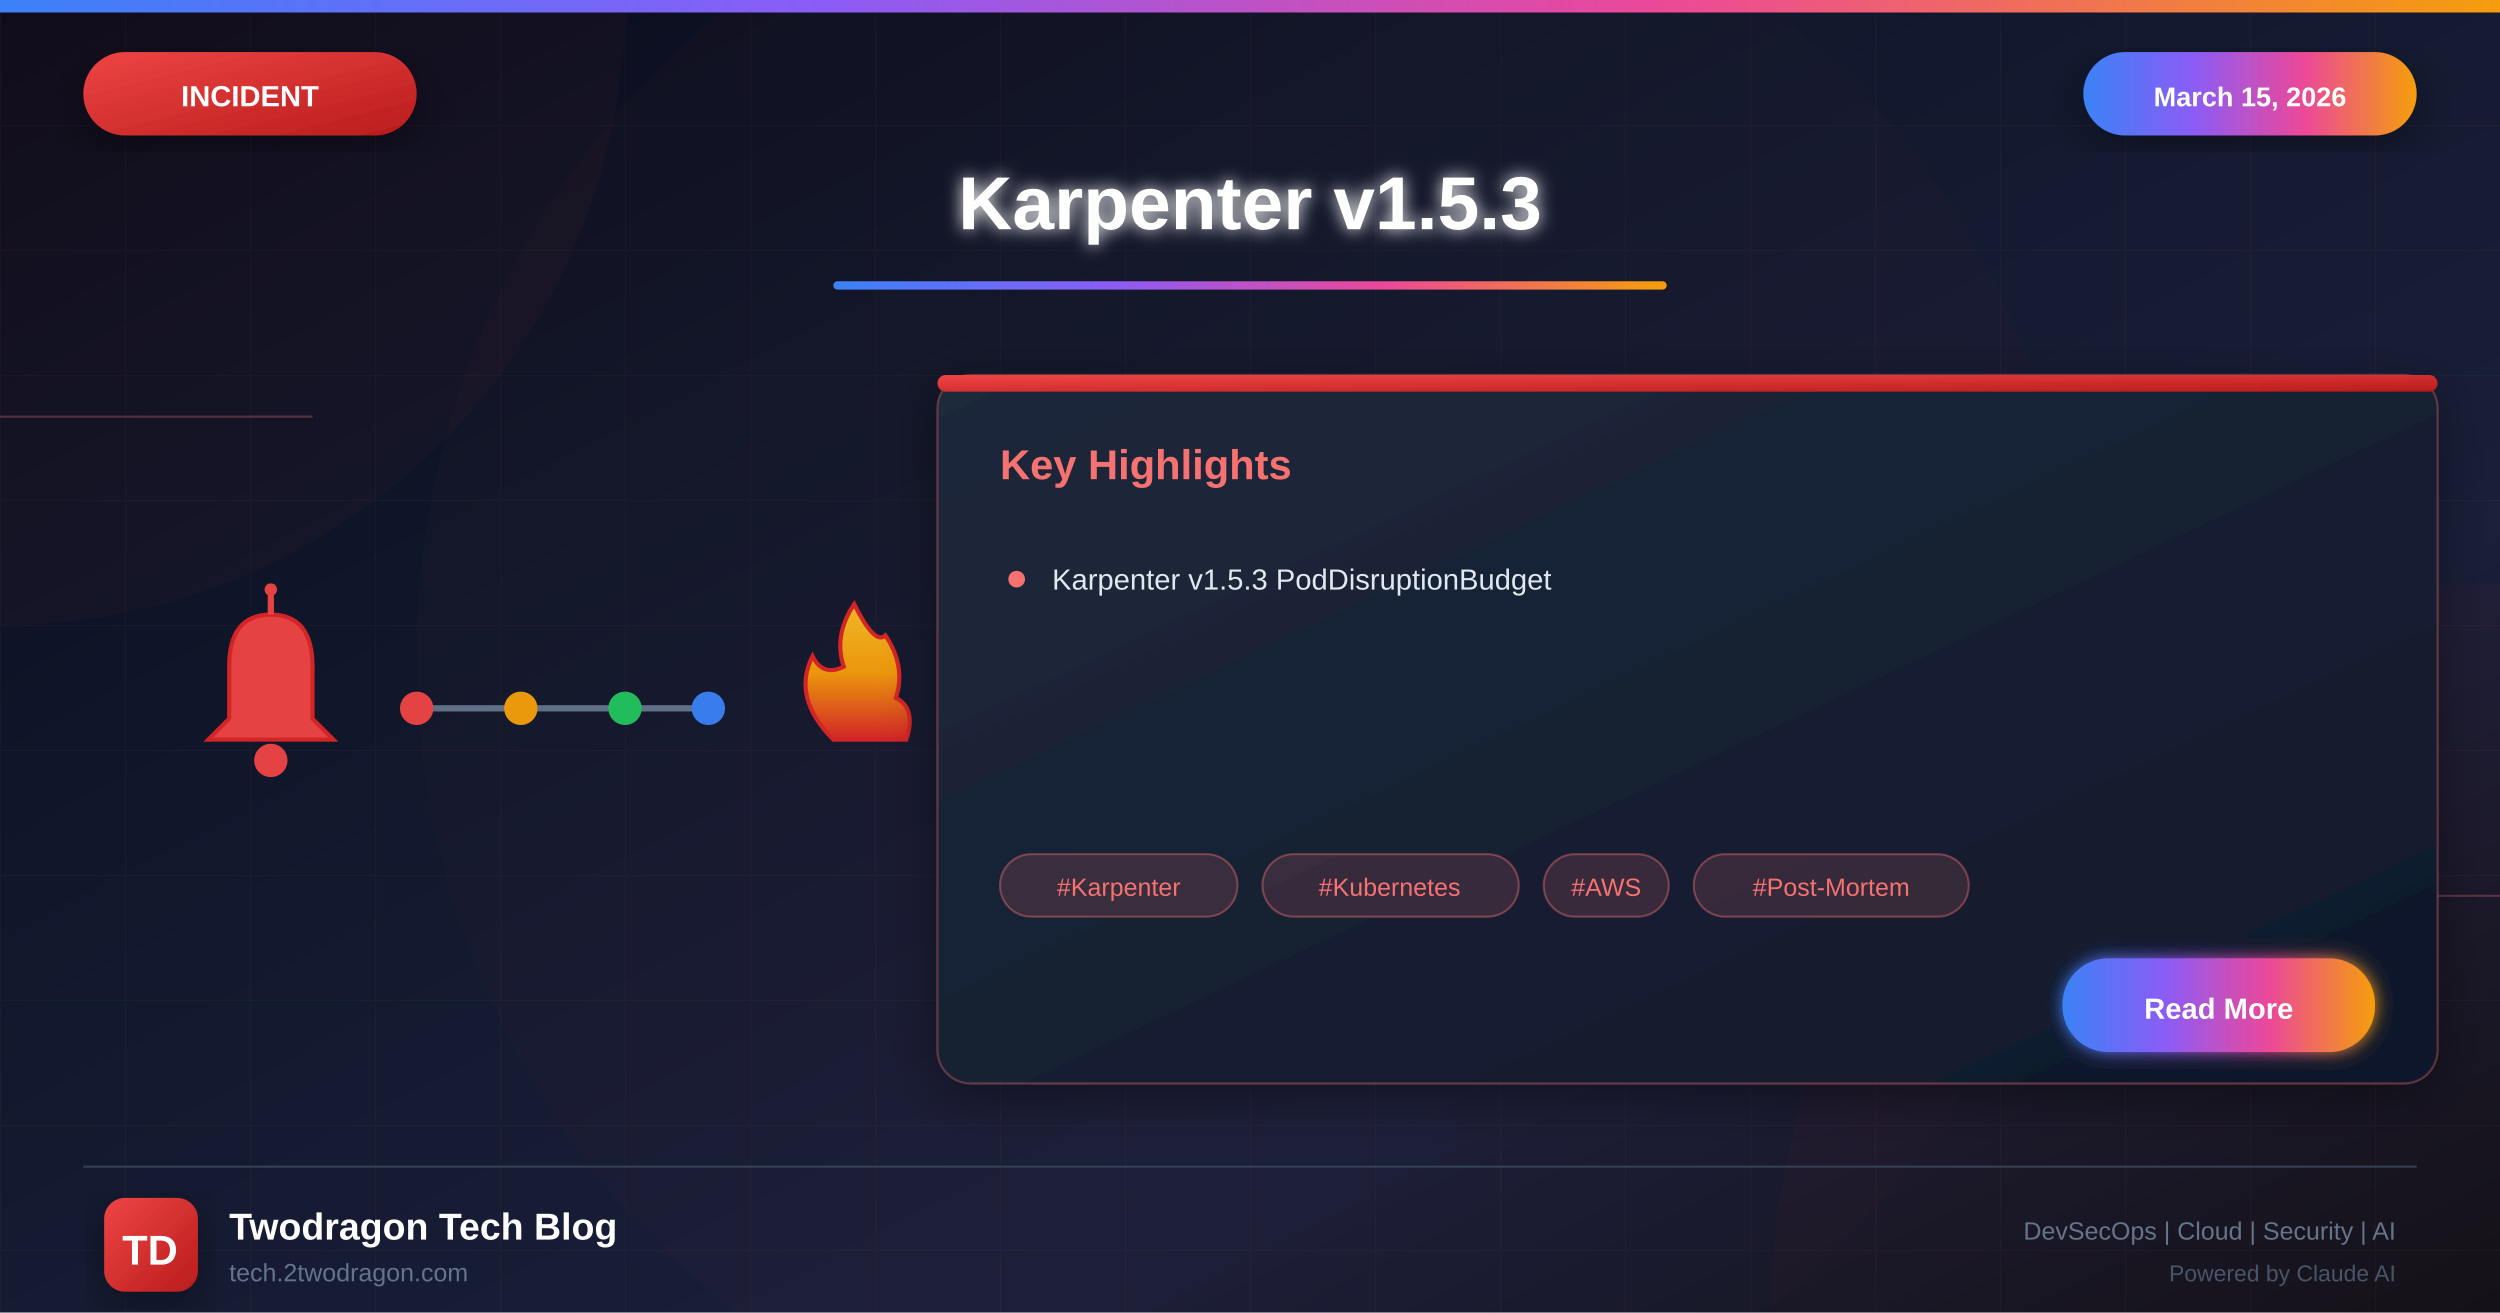
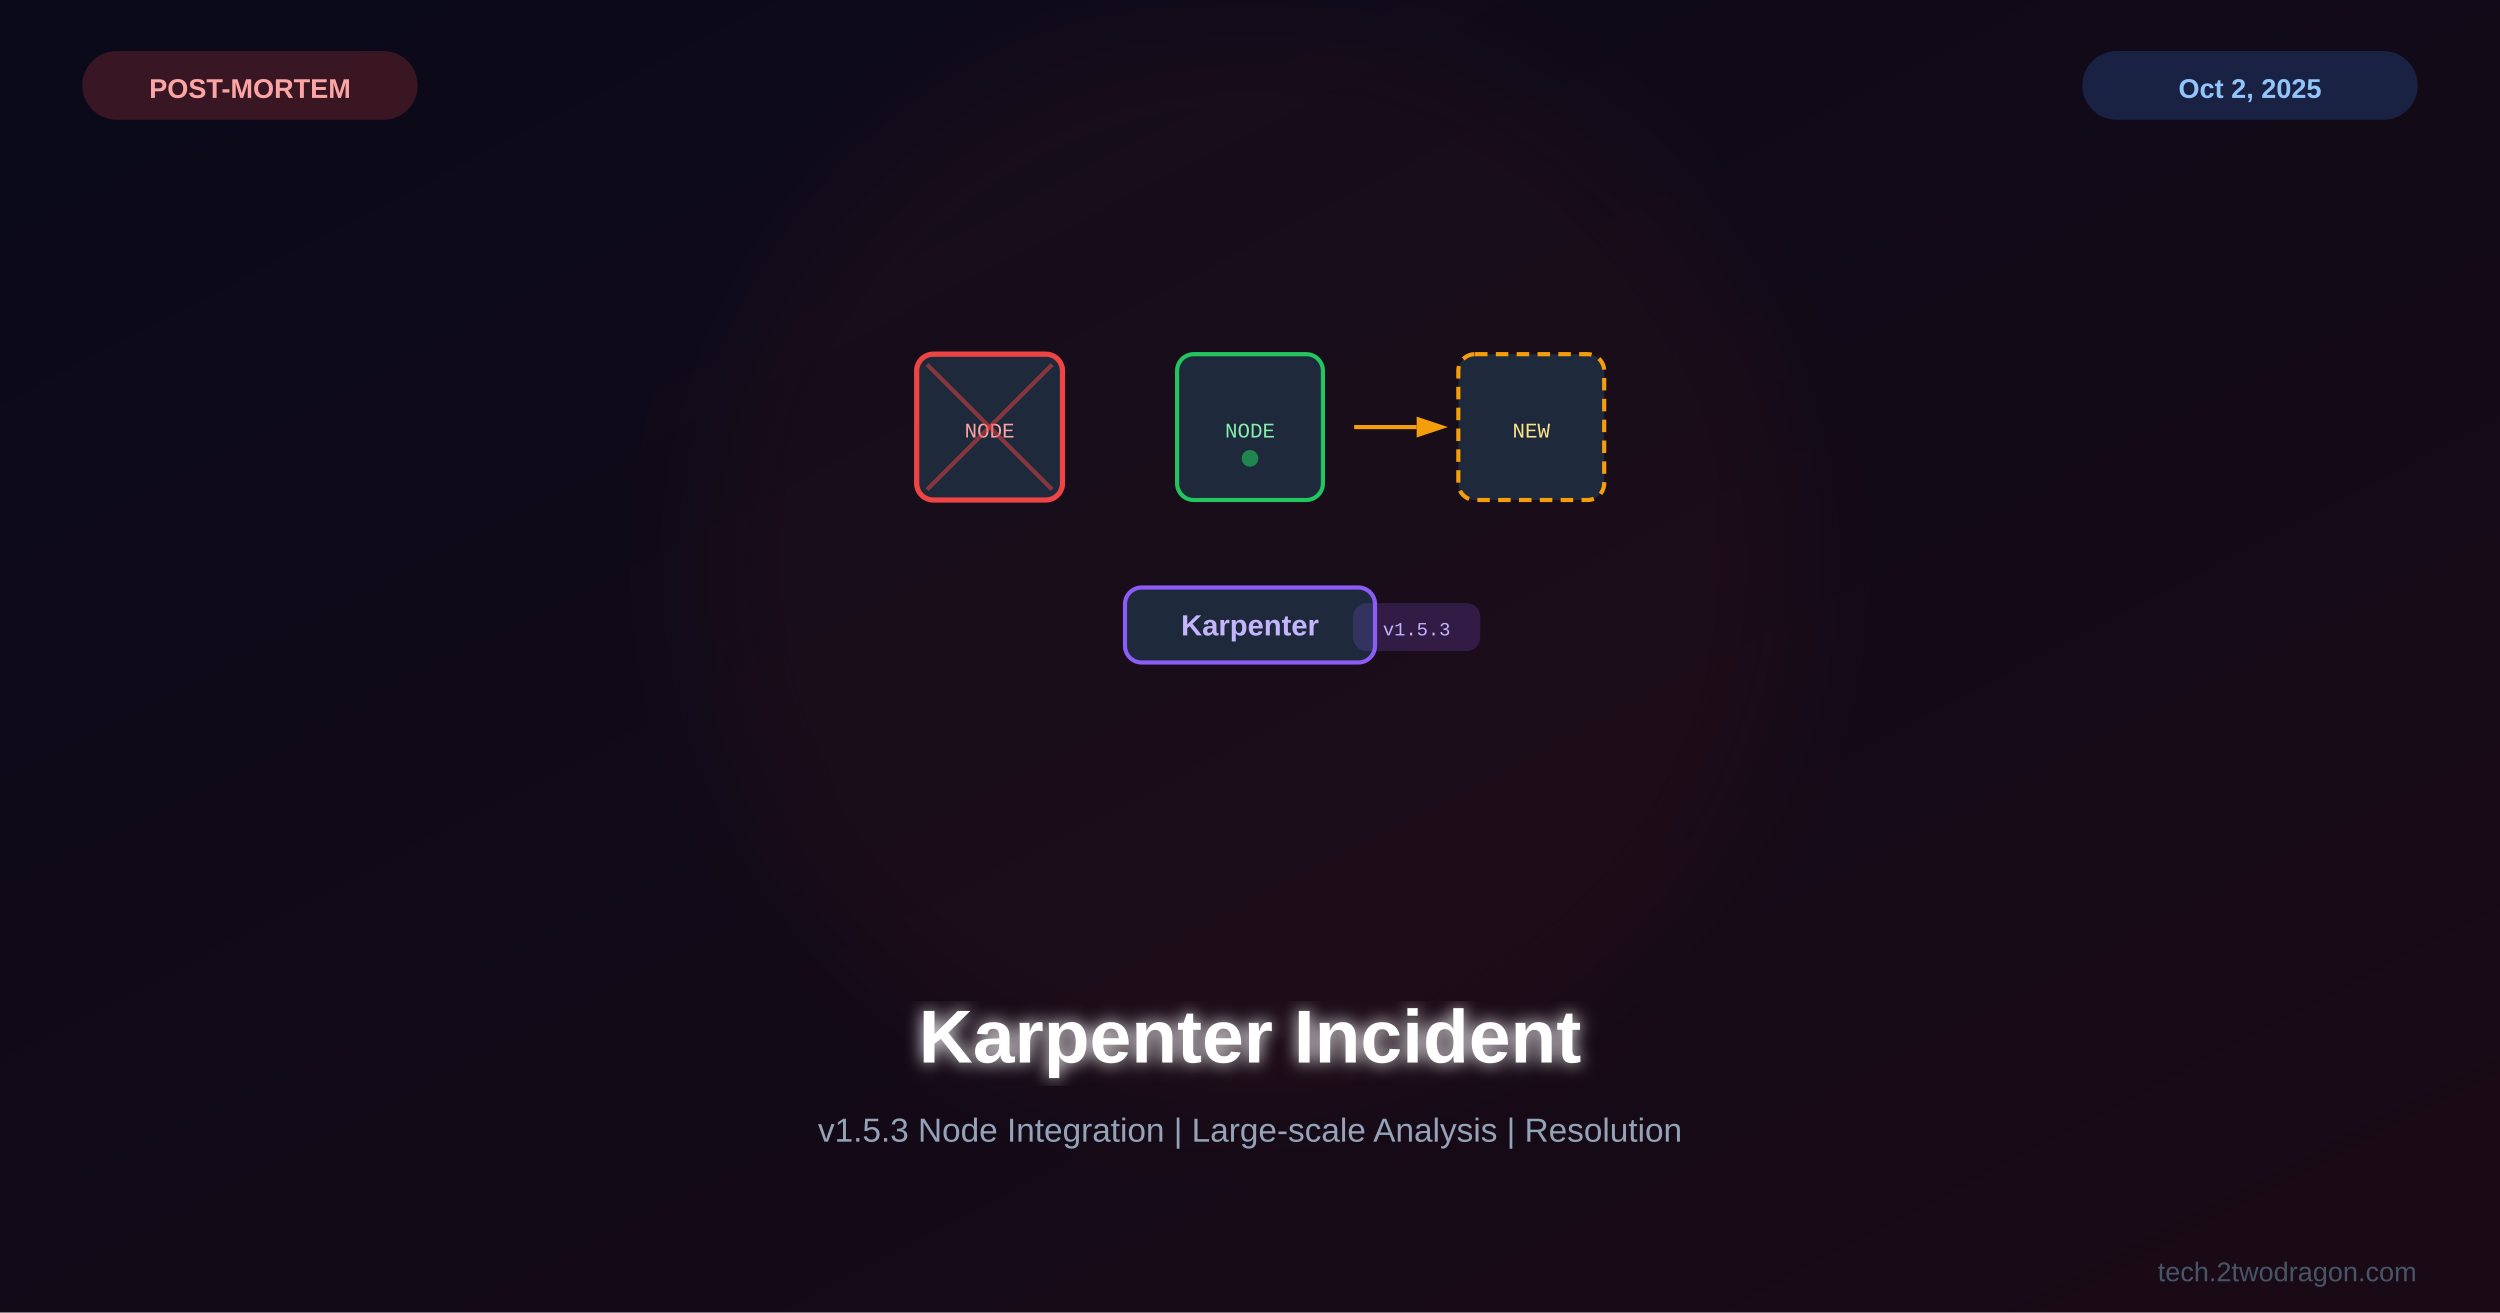
<svg xmlns="http://www.w3.org/2000/svg" viewBox="0 0 1200 630">
  <defs>
-     <linearGradient id="bgGradient" x1="0%" y1="0%" x2="100%" y2="100%">
+     <linearGradient id="bg" x1="0%" y1="0%" x2="100%" y2="100%">
      <stop offset="0%" style="stop-color:#0a0a1a" />
-       <stop offset="30%" style="stop-color:#0f1629" />
-       <stop offset="70%" style="stop-color:#1a1f3a" />
-       <stop offset="100%" style="stop-color:#0d1117" />
+       <stop offset="100%" style="stop-color:#1a0a15" />
    </linearGradient>
-     <linearGradient id="incidentGradient" x1="0%" y1="0%" x2="100%" y2="100%">
-       <stop offset="0%" style="stop-color:#ef4444" />
-       <stop offset="100%" style="stop-color:#b91c1c" />
-     </linearGradient>
-     <linearGradient id="accentGradient" x1="0%" y1="0%" x2="100%" y2="0%">
-       <stop offset="0%" style="stop-color:#3b82f6" />
-       <stop offset="33%" style="stop-color:#8b5cf6" />
-       <stop offset="66%" style="stop-color:#ec4899" />
-       <stop offset="100%" style="stop-color:#f59e0b" />
-     </linearGradient>
-     <linearGradient id="cardGradient" x1="0%" y1="0%" x2="100%" y2="100%">
-       <stop offset="0%" style="stop-color:#1e293b" />
-       <stop offset="100%" style="stop-color:#0f172a" />
-     </linearGradient>
-     <linearGradient id="fireGradient" x1="0%" y1="100%" x2="0%" y2="0%">
-       <stop offset="0%" style="stop-color:#dc2626" />
-       <stop offset="50%" style="stop-color:#f59e0b" />
-       <stop offset="100%" style="stop-color:#fbbf24" />
-     </linearGradient>
-     <filter id="glow" x="-50%" y="-50%" width="200%" height="200%">
-       <feGaussianBlur stdDeviation="4" result="blur" />
+     <filter id="glow">
+       <feGaussianBlur stdDeviation="4" result="b" />
      <feMerge>
-         <feMergeNode in="blur" />
+         <feMergeNode in="b" />
        <feMergeNode in="SourceGraphic" />
      </feMerge>
    </filter>
-     <filter id="strongGlow" x="-100%" y="-100%" width="300%" height="300%">
-       <feGaussianBlur stdDeviation="8" result="blur" />
-       <feMerge>
-         <feMergeNode in="blur" />
-         <feMergeNode in="blur" />
-         <feMergeNode in="SourceGraphic" />
-       </feMerge>
-     </filter>
-     <filter id="shadow" x="-20%" y="-20%" width="140%" height="140%">
-       <feDropShadow dx="0" dy="6" stdDeviation="12" flood-color="#000" flood-opacity="0.4" />
-     </filter>
-     <filter id="innerGlow">
-       <feGaussianBlur in="SourceAlpha" stdDeviation="3" result="blur" />
-       <feOffset in="blur" dx="0" dy="0" />
-       <feComposite in2="SourceAlpha" operator="arithmetic" k2="-1" k3="1" />
-       <feColorMatrix type="matrix" values="0 0 0 0 1 0 0 0 0 1 0 0 0 0 1 0 0 0 0.5 0" />
-       <feBlend in2="SourceGraphic" />
+     <filter id="sg">
+       <feGaussianBlur stdDeviation="25" />
    </filter>
  </defs>
-   <rect width="1200" height="630" fill="url(#bgGradient)" />
-   <pattern id="grid" width="60" height="60" patternUnits="userSpaceOnUse">
-     <path d="M 60 0 L 0 0 0 60" fill="none" stroke="#f87171" stroke-opacity="0.05" stroke-width="1" />
-   </pattern>
-   <rect width="1200" height="630" fill="url(#grid)" />
-   <circle cx="0" cy="0" r="300" fill="#ef4444" fill-opacity="0.03" />
-   <circle cx="1200" cy="630" r="350" fill="#dc2626" fill-opacity="0.04" />
-   <circle cx="600" cy="315" r="400" fill="#ef4444" fill-opacity="0.02" />
-   <line x1="0" y1="200" x2="150" y2="200" stroke="#f87171" stroke-width="1" opacity="0.3" />
-   <line x1="1050" y1="430" x2="1200" y2="430" stroke="#f87171" stroke-width="1" opacity="0.3" />
-   <rect x="0" y="0" width="1200" height="6" fill="url(#accentGradient)" />
-   <g filter="url(#shadow)">
-     <rect x="40" y="25" width="160" height="40" rx="20" fill="url(#incidentGradient)" />
-     <text x="120" y="51" font-family="Arial, sans-serif" font-size="14" font-weight="bold" fill="white" text-anchor="middle">INCIDENT</text>
+   <rect width="1200" height="630" fill="url(#bg)" />
+   <circle cx="600" cy="270" r="260" fill="#ef4444" opacity="0.04" filter="url(#sg)" />
+   <g transform="translate(600,250)">
+     <rect x="-160" y="-80" width="70" height="70" rx="8" fill="#1e293b" stroke="#ef4444" stroke-width="2.5" />
+     <text x="-125" y="-40" font-family="Courier New" font-size="10" fill="#fca5a5" text-anchor="middle">NODE</text>
+     <line x1="-155" y1="-75" x2="-95" y2="-15" stroke="#ef4444" stroke-width="2" opacity="0.5" />
+     <line x1="-95" y1="-75" x2="-155" y2="-15" stroke="#ef4444" stroke-width="2" opacity="0.5" />
+     <rect x="-35" y="-80" width="70" height="70" rx="8" fill="#1e293b" stroke="#22c55e" stroke-width="2" />
+     <text x="0" y="-40" font-family="Courier New" font-size="10" fill="#86efac" text-anchor="middle">NODE</text>
+     <circle cx="0" cy="-30" r="4" fill="#22c55e" opacity="0.6" />
+     <path d="M50,-45 L80,-45" fill="none" stroke="#f59e0b" stroke-width="2" />
+     <polygon points="80,-50 95,-45 80,-40" fill="#f59e0b" />
+     <rect x="100" y="-80" width="70" height="70" rx="8" fill="#1e293b" stroke="#f59e0b" stroke-width="2" stroke-dasharray="6,4" />
+     <text x="135" y="-40" font-family="Courier New" font-size="10" fill="#fde68a" text-anchor="middle">NEW</text>
+     <g transform="translate(0,50)">
+       <rect x="-60" y="-18" width="120" height="36" rx="8" fill="#1e293b" stroke="#8b5cf6" stroke-width="2" />
+       <text x="0" y="5" font-family="Arial,sans-serif" font-size="14" font-weight="bold" fill="#c4b5fd" text-anchor="middle">Karpenter</text>
+     </g>
+     <rect x="50" y="40" width="60" height="22" rx="6" fill="#8b5cf6" opacity="0.2" stroke="#8b5cf6" stroke-width="1" />
+     <text x="80" y="55" font-family="Courier New" font-size="9" fill="#c4b5fd" text-anchor="middle">v1.5.3</text>
  </g>
-   <g filter="url(#shadow)">
-     <rect x="1000" y="25" width="160" height="40" rx="20" fill="url(#accentGradient)" />
-     <text x="1080" y="51" font-family="Arial, sans-serif" font-size="13" font-weight="bold" fill="white" text-anchor="middle">March 15, 2026</text>
-   </g>
-   <text x="600" y="110" font-family="Arial, sans-serif" font-size="36" font-weight="bold" fill="white" text-anchor="middle" filter="url(#glow)">Karpenter v1.5.3</text>
-   <rect x="400" y="135" width="400" height="4" rx="2" fill="url(#accentGradient)" />
-   <g opacity="0.95">
-     <g transform="translate(80, 280)">
-       <path d="M50 15 Q30 15 30 40 L30 65 L20 75 L80 75 L70 65 L70 40 Q70 15 50 15" fill="#ef4444" stroke="#dc2626" stroke-width="2" />
-       <circle cx="50" cy="85" r="8" fill="#ef4444" />
-       <line x1="50" y1="5" x2="50" y2="15" stroke="#ef4444" stroke-width="3" />
-       <circle cx="50" cy="3" r="3" fill="#ef4444" />
-     </g>
-     <g transform="translate(200, 310)">
-       <line x1="0" y1="30" x2="140" y2="30" stroke="#64748b" stroke-width="3" />
-       <circle cx="0" cy="30" r="8" fill="#ef4444" />
-       <circle cx="50" cy="30" r="8" fill="#f59e0b" />
-       <circle cx="100" cy="30" r="8" fill="#22c55e" />
-       <circle cx="140" cy="30" r="8" fill="#3b82f6" />
-     </g>
-     <g transform="translate(370, 285)">
-       <path d="M30 70 Q10 50 20 30 Q25 40 35 35 Q30 20 40 5 Q50 25 55 20 Q65 35 60 50 Q70 55 65 70 Z" fill="url(#fireGradient)" stroke="#dc2626" stroke-width="2" />
-     </g>
-   </g>
-   <g transform="translate(450, 180)" filter="url(#shadow)">
-     <rect width="720" height="340" rx="16" fill="url(#cardGradient)" stroke="#f87171" stroke-width="1" stroke-opacity="0.3" />
-     <rect x="0" y="0" width="720" height="8" rx="4" fill="url(#incidentGradient)" />
-     <text x="30" y="50" font-family="Arial, sans-serif" font-size="20" font-weight="bold" fill="#f87171">Key Highlights</text>
-     <g transform="translate(30, 90)">
-       <circle cx="8" cy="8" r="4" fill="#f87171" />
-       <text x="25" y="13" font-family="Arial, sans-serif" font-size="14" fill="#e2e8f0">Karpenter v1.5.3 PodDisruptionBudget</text>
-     </g>
-     <g transform="translate(30, 230)">
-       <rect x="0" y="0" width="114" height="30" rx="15" fill="#f87171" fill-opacity="0.15" stroke="#f87171" stroke-width="1" stroke-opacity="0.4" />
-       <text x="57" y="20" font-family="Arial, sans-serif" font-size="12" fill="#f87171" text-anchor="middle">#Karpenter</text>
-       <rect x="126" y="0" width="123" height="30" rx="15" fill="#f87171" fill-opacity="0.15" stroke="#f87171" stroke-width="1" stroke-opacity="0.4" />
-       <text x="187" y="20" font-family="Arial, sans-serif" font-size="12" fill="#f87171" text-anchor="middle">#Kubernetes</text>
-       <rect x="261" y="0" width="60" height="30" rx="15" fill="#f87171" fill-opacity="0.15" stroke="#f87171" stroke-width="1" stroke-opacity="0.4" />
-       <text x="291" y="20" font-family="Arial, sans-serif" font-size="12" fill="#f87171" text-anchor="middle">#AWS</text>
-       <rect x="333" y="0" width="132" height="30" rx="15" fill="#f87171" fill-opacity="0.15" stroke="#f87171" stroke-width="1" stroke-opacity="0.4" />
-       <text x="399" y="20" font-family="Arial, sans-serif" font-size="12" fill="#f87171" text-anchor="middle">#Post-Mortem</text>
-     </g>
-     <g transform="translate(540, 280)">
-       <rect width="150" height="45" rx="22" fill="url(#accentGradient)" filter="url(#glow)" />
-       <text x="75" y="29" font-family="Arial, sans-serif" font-size="14" font-weight="bold" fill="white" text-anchor="middle">Read More</text>
-     </g>
-   </g>
-   <line x1="40" y1="560" x2="1160" y2="560" stroke="#334155" stroke-width="1" />
-   <g transform="translate(50, 575)">
-     <rect width="45" height="45" rx="10" fill="url(#incidentGradient)" filter="url(#shadow)" />
-     <text x="22" y="32" font-family="Arial, sans-serif" font-size="20" font-weight="bold" fill="white" text-anchor="middle">TD</text>
-   </g>
-   <text x="110" y="595" font-family="Arial, sans-serif" font-size="18" font-weight="bold" fill="white">Twodragon Tech Blog</text>
-   <text x="110" y="615" font-family="Arial, sans-serif" font-size="12" fill="#64748b">tech.2twodragon.com</text>
-   <text x="1150" y="595" font-family="Arial, sans-serif" font-size="12" fill="#64748b" text-anchor="end">DevSecOps | Cloud | Security | AI</text>
-   <text x="1150" y="615" font-family="Arial, sans-serif" font-size="11" fill="#475569" text-anchor="end">Powered by Claude AI</text>
+   <text x="600" y="510" font-family="Arial,sans-serif" font-size="36" font-weight="bold" fill="white" text-anchor="middle" filter="url(#glow)">Karpenter Incident</text>
+   <text x="600" y="548" font-family="Arial,sans-serif" font-size="16" fill="#94a3b8" text-anchor="middle">v1.5.3 Node Integration | Large-scale Analysis | Resolution</text>
+   <rect x="40" y="25" width="160" height="32" rx="16" fill="#ef4444" opacity="0.2" stroke="#ef4444" stroke-width="1" />
+   <text x="120" y="47" font-family="Arial,sans-serif" font-size="13" font-weight="bold" fill="#fca5a5" text-anchor="middle">POST-MORTEM</text>
+   <rect x="1000" y="25" width="160" height="32" rx="16" fill="#3b82f6" opacity="0.2" stroke="#3b82f6" stroke-width="1" />
+   <text x="1080" y="47" font-family="Arial,sans-serif" font-size="13" font-weight="bold" fill="#93c5fd" text-anchor="middle">Oct 2, 2025</text>
+   <text x="1160" y="615" font-family="Arial,sans-serif" font-size="13" fill="#475569" text-anchor="end">tech.2twodragon.com</text>
</svg>
